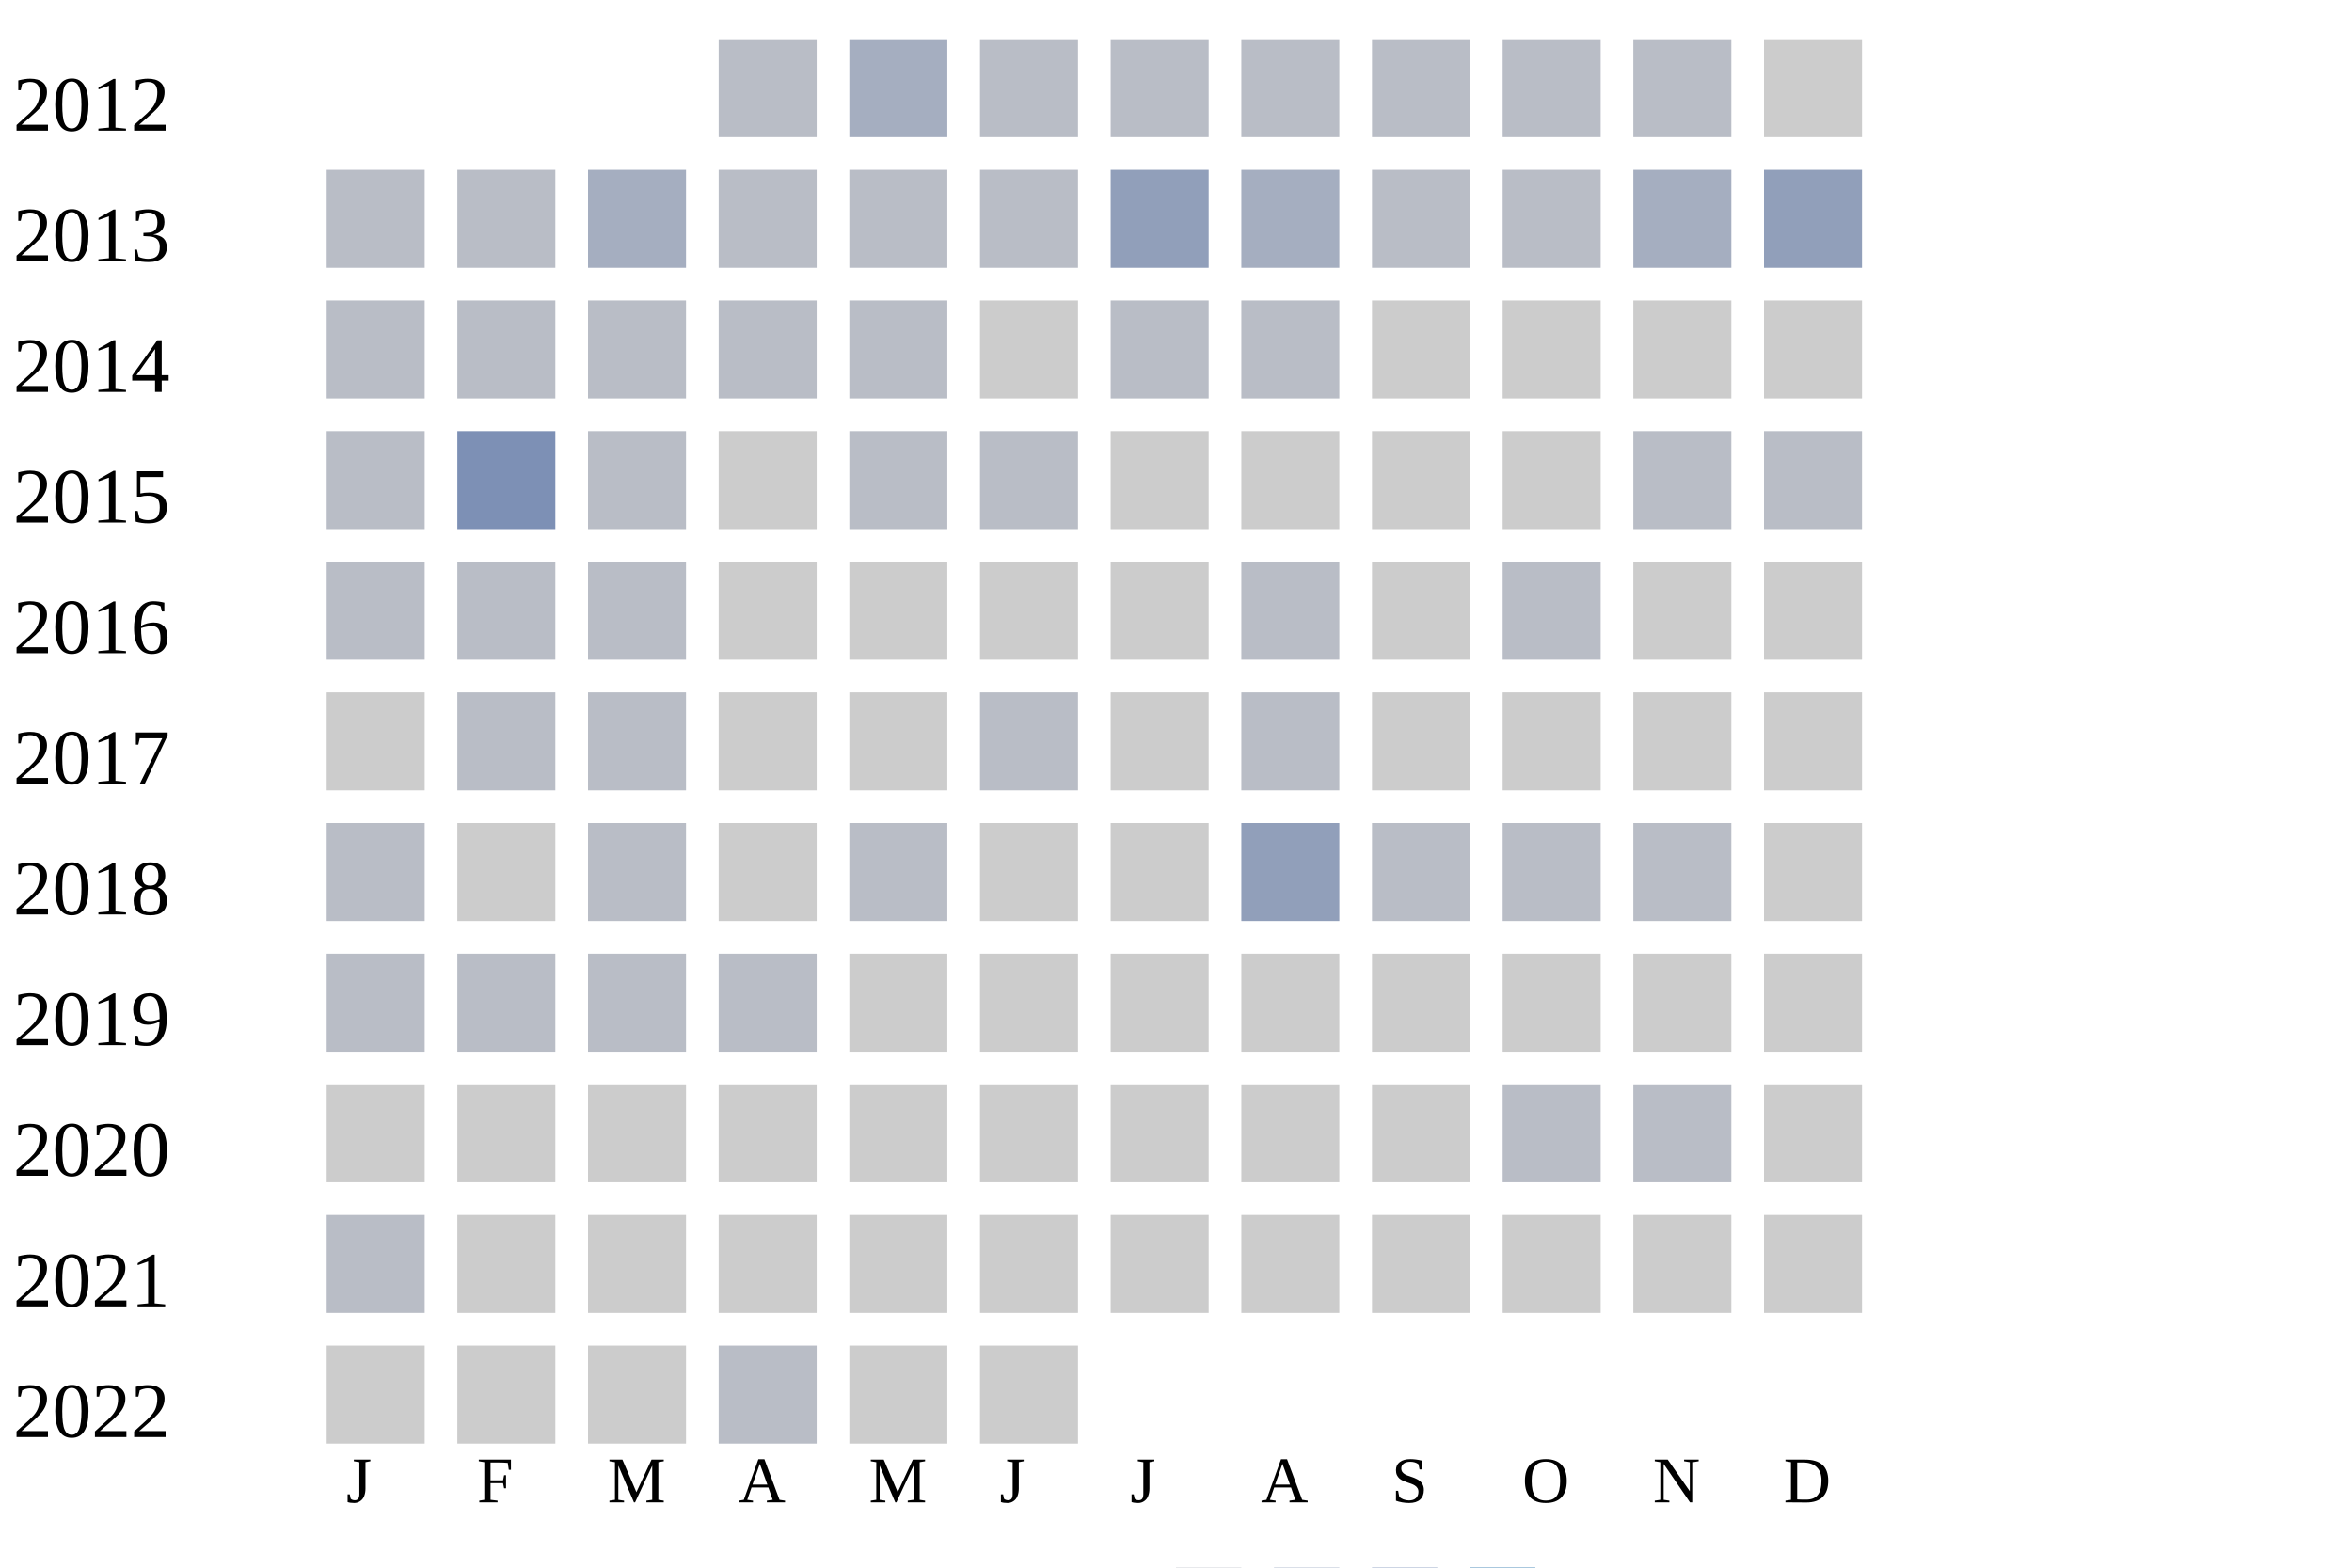
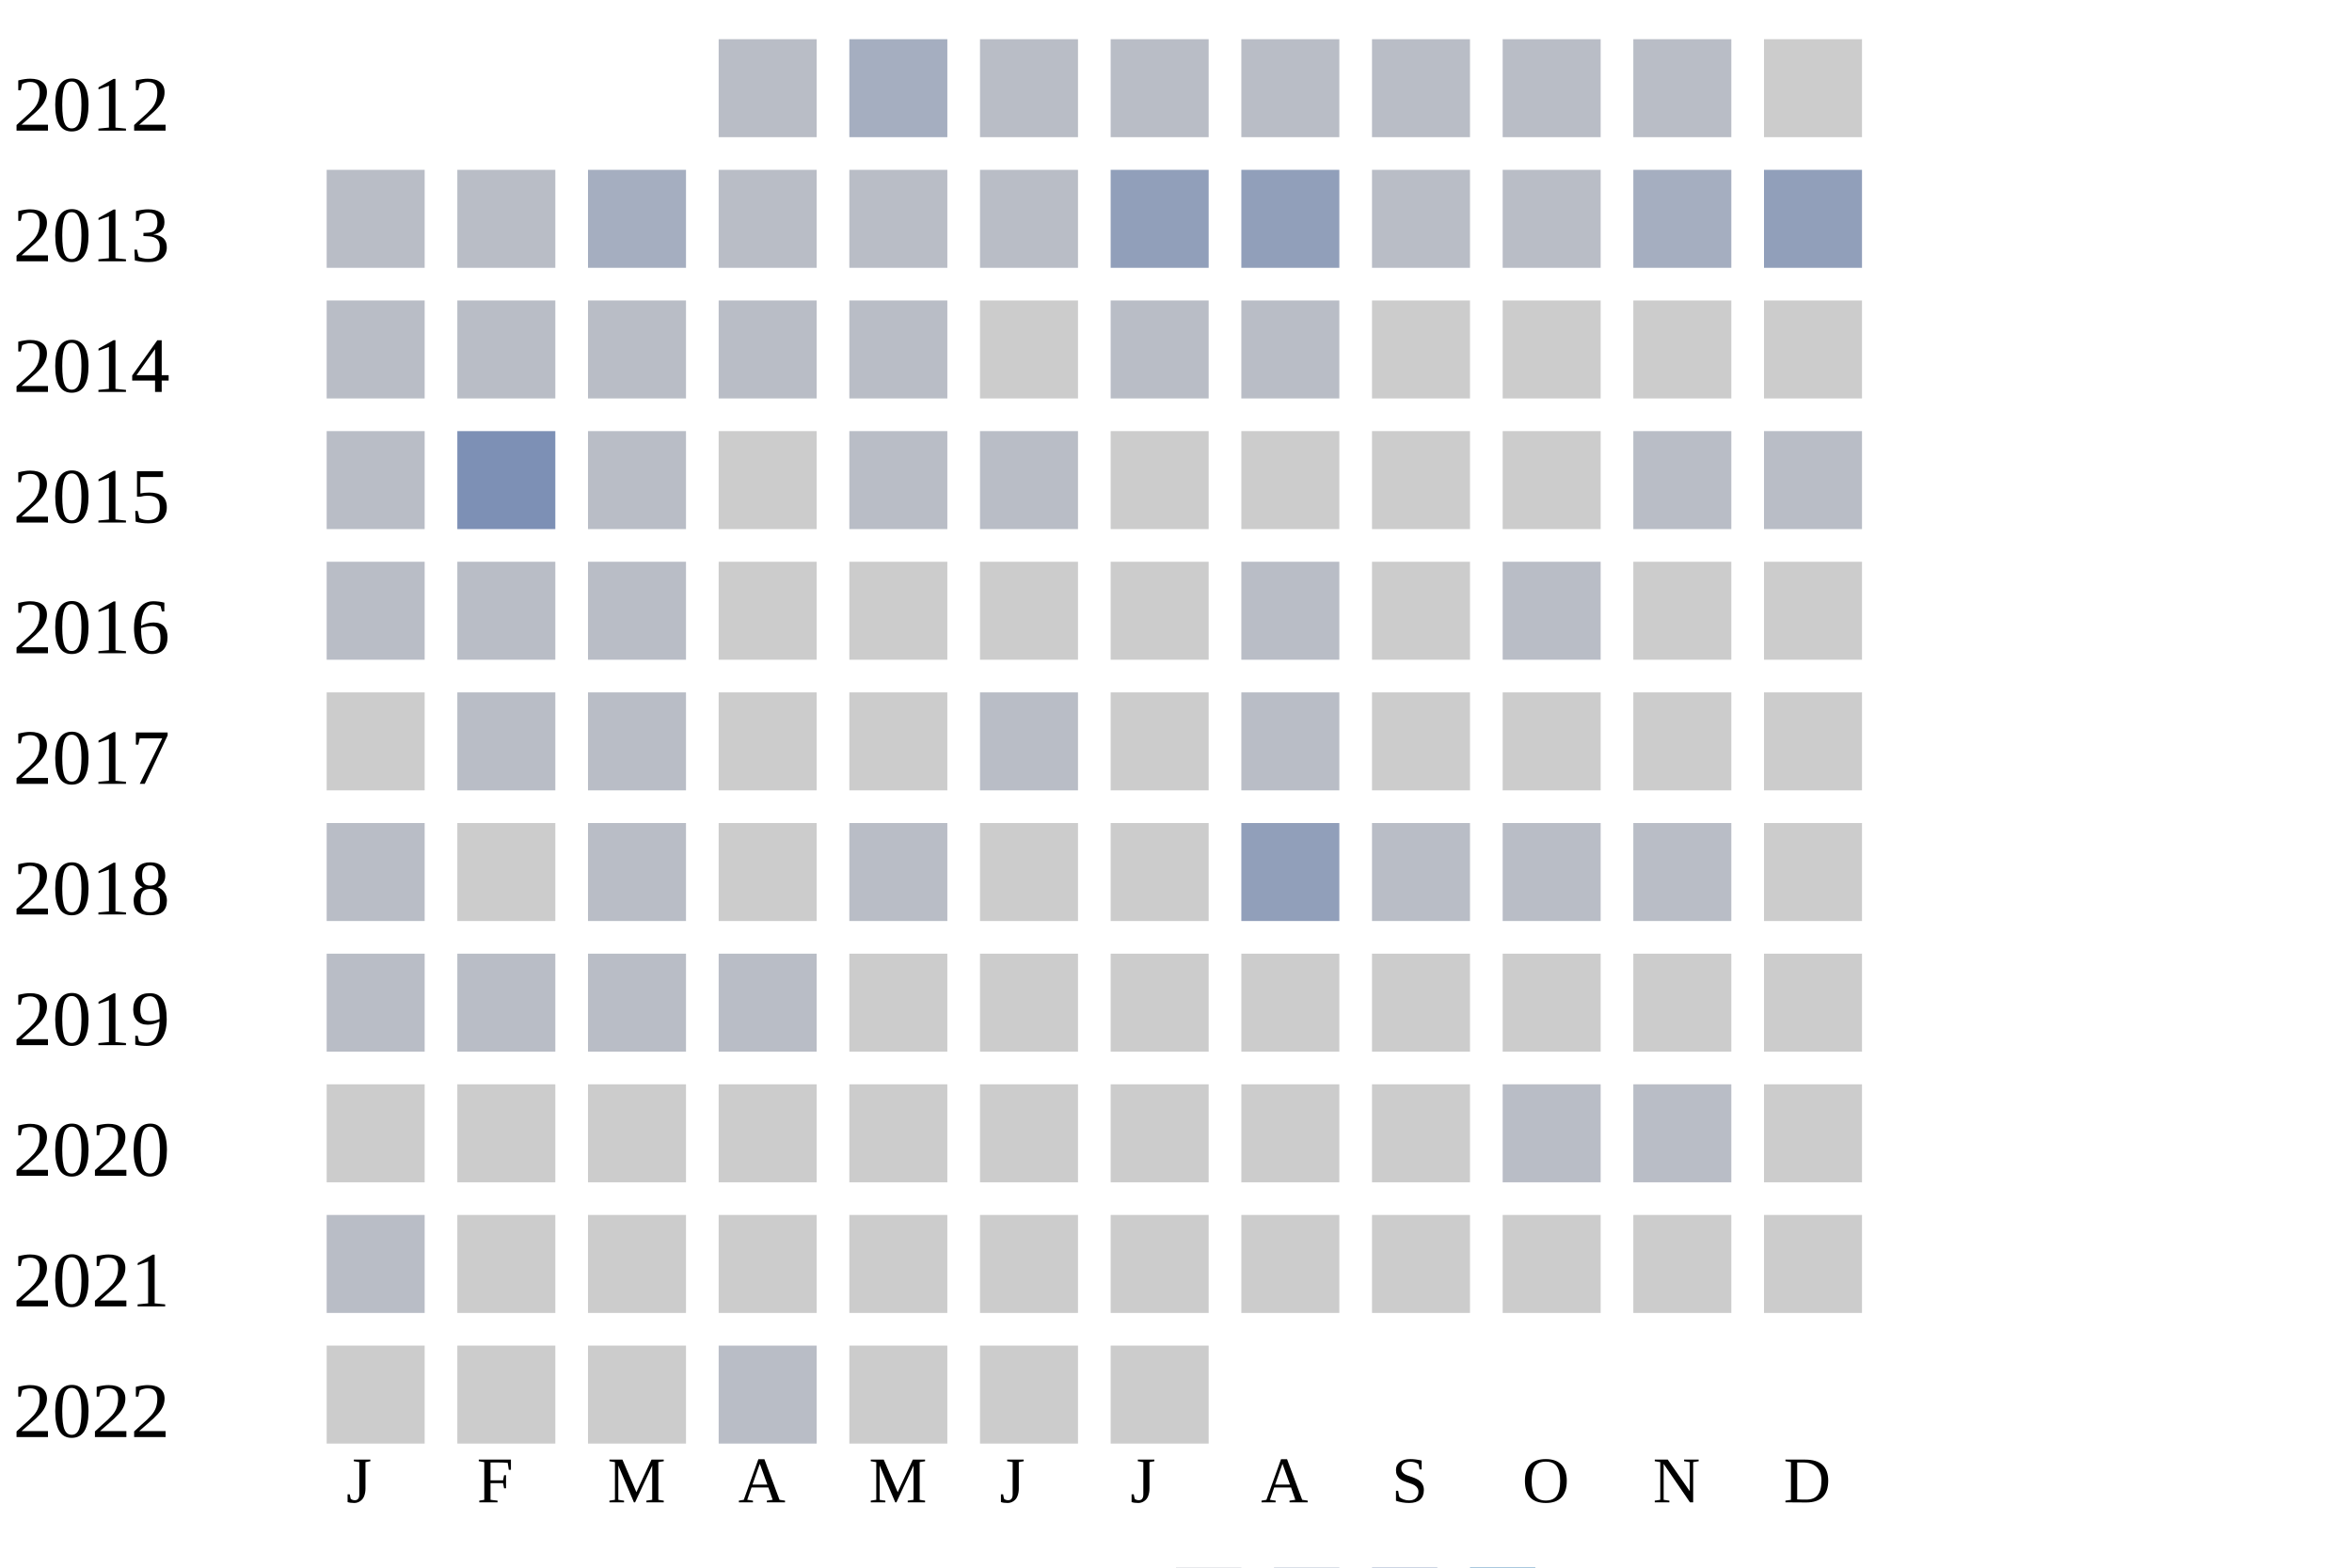
<svg xmlns="http://www.w3.org/2000/svg" width="360" height="240">
  <g transform="translate(0 0)">
    <text x="2" y="20">2012</text>
    <rect x="110" y="6" width="15" height="15" fill="#b9bdc6" />
    <rect x="130" y="6" width="15" height="15" fill="#a5aec0" />
    <rect x="150" y="6" width="15" height="15" fill="#b9bdc6" />
    <rect x="170" y="6" width="15" height="15" fill="#b9bdc6" />
    <rect x="190" y="6" width="15" height="15" fill="#b9bdc6" />
    <rect x="210" y="6" width="15" height="15" fill="#b9bdc6" />
    <rect x="230" y="6" width="15" height="15" fill="#b9bdc6" />
    <rect x="250" y="6" width="15" height="15" fill="#b9bdc6" />
    <rect x="270" y="6" width="15" height="15" fill="#cccccc" />
  </g>
  <g transform="translate(0 20)">
    <text x="2" y="20">2013</text>
    <rect x="50" y="6" width="15" height="15" fill="#b9bdc6" />
    <rect x="70" y="6" width="15" height="15" fill="#b9bdc6" />
    <rect x="90" y="6" width="15" height="15" fill="#a5aec0" />
    <rect x="110" y="6" width="15" height="15" fill="#b9bdc6" />
    <rect x="130" y="6" width="15" height="15" fill="#b9bdc6" />
    <rect x="150" y="6" width="15" height="15" fill="#b9bdc6" />
    <rect x="170" y="6" width="15" height="15" fill="#919fba" />
-     <rect x="190" y="6" width="15" height="15" fill="#a5aec0" />
+     <rect x="190" y="6" width="15" height="15" fill="#919fba" />
    <rect x="210" y="6" width="15" height="15" fill="#b9bdc6" />
    <rect x="230" y="6" width="15" height="15" fill="#b9bdc6" />
    <rect x="250" y="6" width="15" height="15" fill="#a5aec0" />
    <rect x="270" y="6" width="15" height="15" fill="#919fba" />
  </g>
  <g transform="translate(0 40)">
    <text x="2" y="20">2014</text>
    <rect x="50" y="6" width="15" height="15" fill="#b9bdc6" />
    <rect x="70" y="6" width="15" height="15" fill="#b9bdc6" />
    <rect x="90" y="6" width="15" height="15" fill="#b9bdc6" />
    <rect x="110" y="6" width="15" height="15" fill="#b9bdc6" />
    <rect x="130" y="6" width="15" height="15" fill="#b9bdc6" />
    <rect x="150" y="6" width="15" height="15" fill="#cccccc" />
    <rect x="170" y="6" width="15" height="15" fill="#b9bdc6" />
    <rect x="190" y="6" width="15" height="15" fill="#b9bdc6" />
    <rect x="210" y="6" width="15" height="15" fill="#cccccc" />
    <rect x="230" y="6" width="15" height="15" fill="#cccccc" />
    <rect x="250" y="6" width="15" height="15" fill="#cccccc" />
    <rect x="270" y="6" width="15" height="15" fill="#cccccc" />
  </g>
  <g transform="translate(0 60)">
    <text x="2" y="20">2015</text>
    <rect x="50" y="6" width="15" height="15" fill="#b9bdc6" />
    <rect x="70" y="6" width="15" height="15" fill="#7d90b5" />
    <rect x="90" y="6" width="15" height="15" fill="#b9bdc6" />
    <rect x="110" y="6" width="15" height="15" fill="#cccccc" />
    <rect x="130" y="6" width="15" height="15" fill="#b9bdc6" />
    <rect x="150" y="6" width="15" height="15" fill="#b9bdc6" />
    <rect x="170" y="6" width="15" height="15" fill="#cccccc" />
    <rect x="190" y="6" width="15" height="15" fill="#cccccc" />
    <rect x="210" y="6" width="15" height="15" fill="#cccccc" />
    <rect x="230" y="6" width="15" height="15" fill="#cccccc" />
    <rect x="250" y="6" width="15" height="15" fill="#b9bdc6" />
    <rect x="270" y="6" width="15" height="15" fill="#b9bdc6" />
  </g>
  <g transform="translate(0 80)">
    <text x="2" y="20">2016</text>
    <rect x="50" y="6" width="15" height="15" fill="#b9bdc6" />
    <rect x="70" y="6" width="15" height="15" fill="#b9bdc6" />
    <rect x="90" y="6" width="15" height="15" fill="#b9bdc6" />
    <rect x="110" y="6" width="15" height="15" fill="#cccccc" />
    <rect x="130" y="6" width="15" height="15" fill="#cccccc" />
    <rect x="150" y="6" width="15" height="15" fill="#cccccc" />
    <rect x="170" y="6" width="15" height="15" fill="#cccccc" />
    <rect x="190" y="6" width="15" height="15" fill="#b9bdc6" />
    <rect x="210" y="6" width="15" height="15" fill="#cccccc" />
    <rect x="230" y="6" width="15" height="15" fill="#b9bdc6" />
    <rect x="250" y="6" width="15" height="15" fill="#cccccc" />
    <rect x="270" y="6" width="15" height="15" fill="#cccccc" />
  </g>
  <g transform="translate(0 100)">
    <text x="2" y="20">2017</text>
    <rect x="50" y="6" width="15" height="15" fill="#cccccc" />
    <rect x="70" y="6" width="15" height="15" fill="#b9bdc6" />
    <rect x="90" y="6" width="15" height="15" fill="#b9bdc6" />
    <rect x="110" y="6" width="15" height="15" fill="#cccccc" />
    <rect x="130" y="6" width="15" height="15" fill="#cccccc" />
    <rect x="150" y="6" width="15" height="15" fill="#b9bdc6" />
    <rect x="170" y="6" width="15" height="15" fill="#cccccc" />
    <rect x="190" y="6" width="15" height="15" fill="#b9bdc6" />
    <rect x="210" y="6" width="15" height="15" fill="#cccccc" />
    <rect x="230" y="6" width="15" height="15" fill="#cccccc" />
    <rect x="250" y="6" width="15" height="15" fill="#cccccc" />
    <rect x="270" y="6" width="15" height="15" fill="#cccccc" />
  </g>
  <g transform="translate(0 120)">
    <text x="2" y="20">2018</text>
    <rect x="50" y="6" width="15" height="15" fill="#b9bdc6" />
    <rect x="70" y="6" width="15" height="15" fill="#cccccc" />
    <rect x="90" y="6" width="15" height="15" fill="#b9bdc6" />
    <rect x="110" y="6" width="15" height="15" fill="#cccccc" />
    <rect x="130" y="6" width="15" height="15" fill="#b9bdc6" />
    <rect x="150" y="6" width="15" height="15" fill="#cccccc" />
    <rect x="170" y="6" width="15" height="15" fill="#cccccc" />
    <rect x="190" y="6" width="15" height="15" fill="#919fba" />
    <rect x="210" y="6" width="15" height="15" fill="#b9bdc6" />
    <rect x="230" y="6" width="15" height="15" fill="#b9bdc6" />
    <rect x="250" y="6" width="15" height="15" fill="#b9bdc6" />
    <rect x="270" y="6" width="15" height="15" fill="#cccccc" />
  </g>
  <g transform="translate(0 140)">
    <text x="2" y="20">2019</text>
    <rect x="50" y="6" width="15" height="15" fill="#b9bdc6" />
    <rect x="70" y="6" width="15" height="15" fill="#b9bdc6" />
    <rect x="90" y="6" width="15" height="15" fill="#b9bdc6" />
    <rect x="110" y="6" width="15" height="15" fill="#b9bdc6" />
    <rect x="130" y="6" width="15" height="15" fill="#cccccc" />
    <rect x="150" y="6" width="15" height="15" fill="#cccccc" />
    <rect x="170" y="6" width="15" height="15" fill="#cccccc" />
    <rect x="190" y="6" width="15" height="15" fill="#cccccc" />
    <rect x="210" y="6" width="15" height="15" fill="#cccccc" />
    <rect x="230" y="6" width="15" height="15" fill="#cccccc" />
    <rect x="250" y="6" width="15" height="15" fill="#cccccc" />
    <rect x="270" y="6" width="15" height="15" fill="#cccccc" />
  </g>
  <g transform="translate(0 160)">
    <text x="2" y="20">2020</text>
    <rect x="50" y="6" width="15" height="15" fill="#cccccc" />
    <rect x="70" y="6" width="15" height="15" fill="#cccccc" />
    <rect x="90" y="6" width="15" height="15" fill="#cccccc" />
    <rect x="110" y="6" width="15" height="15" fill="#cccccc" />
    <rect x="130" y="6" width="15" height="15" fill="#cccccc" />
    <rect x="150" y="6" width="15" height="15" fill="#cccccc" />
    <rect x="170" y="6" width="15" height="15" fill="#cccccc" />
    <rect x="190" y="6" width="15" height="15" fill="#cccccc" />
    <rect x="210" y="6" width="15" height="15" fill="#cccccc" />
    <rect x="230" y="6" width="15" height="15" fill="#b9bdc6" />
    <rect x="250" y="6" width="15" height="15" fill="#b9bdc6" />
    <rect x="270" y="6" width="15" height="15" fill="#cccccc" />
  </g>
  <g transform="translate(0 180)">
    <text x="2" y="20">2021</text>
    <rect x="50" y="6" width="15" height="15" fill="#b9bdc6" />
    <rect x="70" y="6" width="15" height="15" fill="#cccccc" />
    <rect x="90" y="6" width="15" height="15" fill="#cccccc" />
    <rect x="110" y="6" width="15" height="15" fill="#cccccc" />
    <rect x="130" y="6" width="15" height="15" fill="#cccccc" />
    <rect x="150" y="6" width="15" height="15" fill="#cccccc" />
    <rect x="170" y="6" width="15" height="15" fill="#cccccc" />
    <rect x="190" y="6" width="15" height="15" fill="#cccccc" />
    <rect x="210" y="6" width="15" height="15" fill="#cccccc" />
    <rect x="230" y="6" width="15" height="15" fill="#cccccc" />
    <rect x="250" y="6" width="15" height="15" fill="#cccccc" />
    <rect x="270" y="6" width="15" height="15" fill="#cccccc" />
  </g>
  <g transform="translate(0 200)">
    <text x="2" y="20">2022</text>
    <rect x="50" y="6" width="15" height="15" fill="#cccccc" />
    <rect x="70" y="6" width="15" height="15" fill="#cccccc" />
    <rect x="90" y="6" width="15" height="15" fill="#cccccc" />
    <rect x="110" y="6" width="15" height="15" fill="#b9bdc6" />
    <rect x="130" y="6" width="15" height="15" fill="#cccccc" />
    <rect x="150" y="6" width="15" height="15" fill="#cccccc" />
+     <rect x="170" y="6" width="15" height="15" fill="#cccccc" />
  </g>
  <text style="font-size: 10px; text-align: center" x="53" y="230">J</text>
  <text style="font-size: 10px; text-align: center" x="73" y="230">F</text>
  <text style="font-size: 10px; text-align: center" x="93" y="230">M</text>
  <text style="font-size: 10px; text-align: center" x="113" y="230">A</text>
  <text style="font-size: 10px; text-align: center" x="133" y="230">M</text>
  <text style="font-size: 10px; text-align: center" x="153" y="230">J</text>
  <text style="font-size: 10px; text-align: center" x="173" y="230">J</text>
  <text style="font-size: 10px; text-align: center" x="193" y="230">A</text>
  <text style="font-size: 10px; text-align: center" x="213" y="230">S</text>
  <text style="font-size: 10px; text-align: center" x="233" y="230">O</text>
  <text style="font-size: 10px; text-align: center" x="253" y="230">N</text>
  <text style="font-size: 10px; text-align: center" x="273" y="230">D</text>
  <text style="font-size: 10px;" x="155" y="249">Less</text>
  <rect fill="#b9bdc6" width="10" height="10" x="180" y="240" />
  <rect fill="#919fba" width="10" height="10" x="195" y="240" />
  <rect fill="#6882ae" width="10" height="10" x="210" y="240" />
  <rect fill="#005a9c" width="10" height="10" x="225" y="240" />
  <text x="240" y="249" style="font-size: 10px;">More</text>
</svg>
